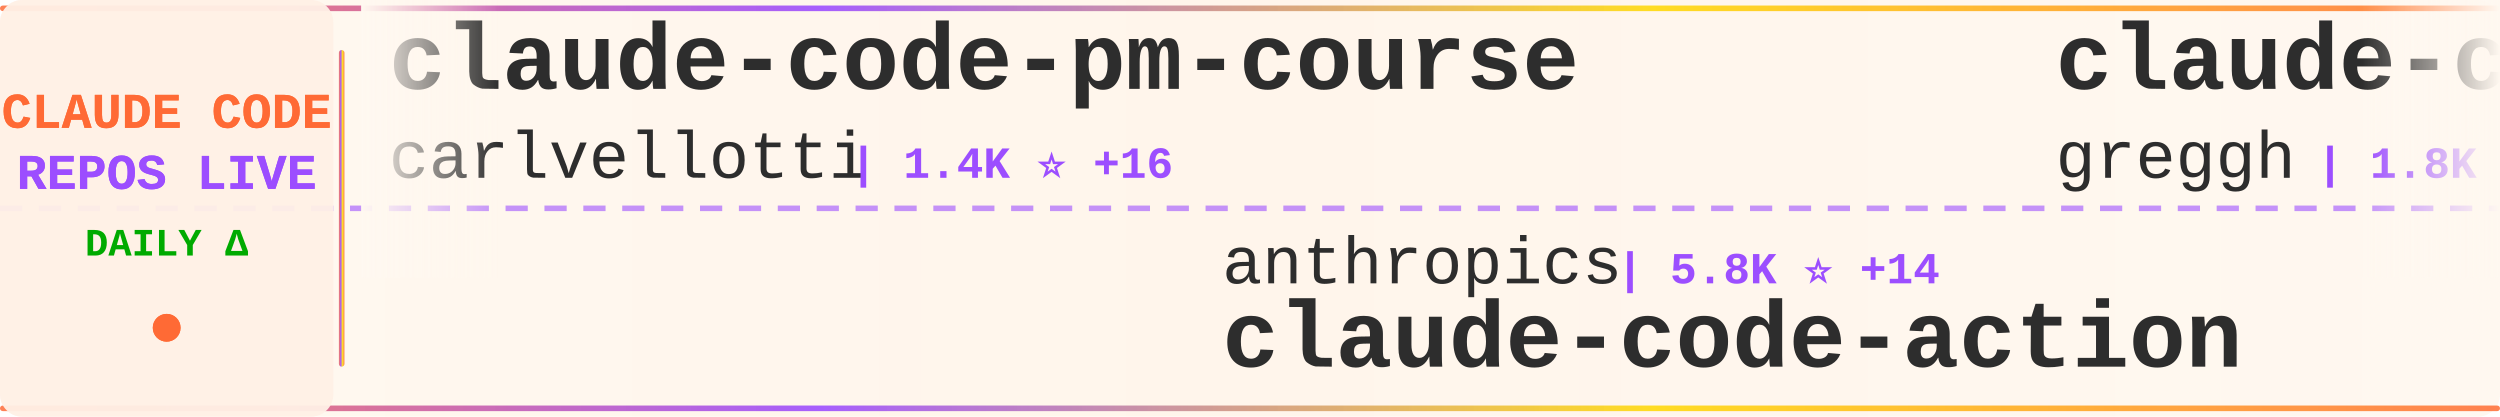
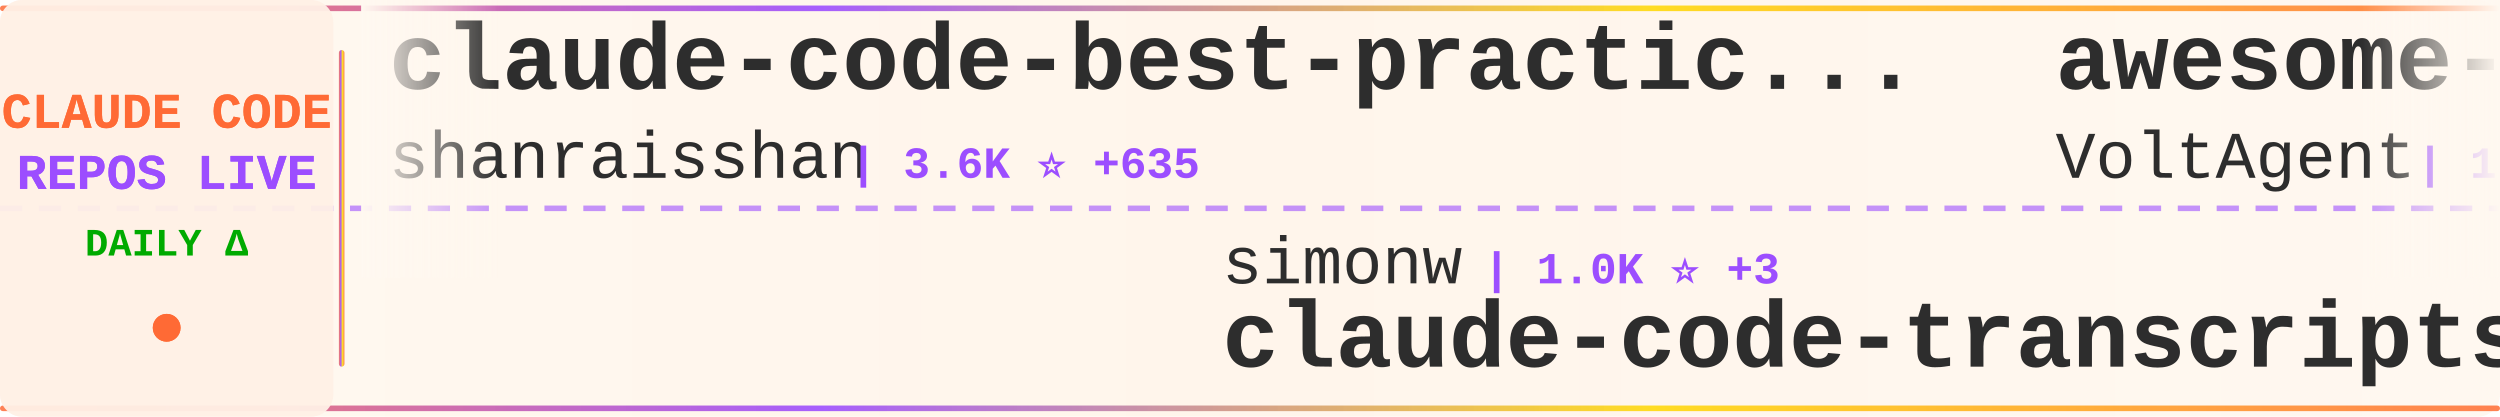
<svg xmlns="http://www.w3.org/2000/svg" width="900" height="150">
  <defs>
    <linearGradient id="tickerBg" x1="0%" y1="0%" x2="100%" y2="0%">
      <stop offset="0%" style="stop-color:#fff8f0;stop-opacity:0.98" />
      <stop offset="50%" style="stop-color:#fff5eb;stop-opacity:1" />
      <stop offset="100%" style="stop-color:#fff8f0;stop-opacity:0.98" />
    </linearGradient>
    <linearGradient id="borderGrad" x1="0%" y1="0%" x2="100%" y2="0%">
      <stop offset="0%" style="stop-color:#FF6B35;stop-opacity:0.85">
        <animate attributeName="stop-opacity" values="0.85;1;0.85" dur="2s" repeatCount="indefinite" />
      </stop>
      <stop offset="33%" style="stop-color:#9C4EFF;stop-opacity:0.9">
        <animate attributeName="stop-opacity" values="0.9;1;0.9" dur="2.2s" repeatCount="indefinite" />
      </stop>
      <stop offset="66%" style="stop-color:#FFD700;stop-opacity:0.85">
        <animate attributeName="stop-opacity" values="0.85;1;0.85" dur="1.8s" repeatCount="indefinite" />
      </stop>
      <stop offset="100%" style="stop-color:#FF6B35;stop-opacity:0.85">
        <animate attributeName="stop-opacity" values="0.85;1;0.85" dur="2s" repeatCount="indefinite" />
      </stop>
    </linearGradient>
    <filter id="textGlow">
      <feGaussianBlur stdDeviation="0.15" result="coloredBlur" />
      <feMerge>
        <feMergeNode in="coloredBlur" />
        <feMergeNode in="SourceGraphic" />
      </feMerge>
    </filter>
    <filter id="metricGlow">
      <feGaussianBlur stdDeviation="0.2" result="coloredBlur" />
      <feMerge>
        <feMergeNode in="coloredBlur" />
        <feMergeNode in="SourceGraphic" />
      </feMerge>
    </filter>
    <linearGradient id="leftFade" x1="0%" y1="0%" x2="100%" y2="0%">
      <stop offset="0%" style="stop-color:#fff8f0;stop-opacity:1" />
      <stop offset="100%" style="stop-color:#fff8f0;stop-opacity:0" />
    </linearGradient>
    <linearGradient id="rightFade" x1="0%" y1="0%" x2="100%" y2="0%">
      <stop offset="0%" style="stop-color:#fff8f0;stop-opacity:0" />
      <stop offset="100%" style="stop-color:#fff8f0;stop-opacity:1" />
    </linearGradient>
  </defs>
  <rect width="900" height="150" fill="url(#tickerBg)" rx="8" />
  <rect x="0" y="2" width="900" height="2" fill="url(#borderGrad)" rx="1" />
  <rect x="0" y="146" width="900" height="2" fill="url(#borderGrad)" rx="1" />
  <line x1="0" y1="75" x2="900" y2="75" stroke="#9C4EFF" stroke-width="2" stroke-dasharray="8 6" opacity="0.6" />
  <rect x="0" y="0" width="120" height="150" fill="#fff0e6" opacity="0.95" rx="8" />
  <text x="60" y="46" font-family="'Courier New', monospace" font-size="18" font-weight="bold" fill="#FF6B35" text-anchor="middle" filter="url(#textGlow)">
    CLAUDE CODE
  </text>
  <text x="60" y="68" font-family="'Courier New', monospace" font-size="18" font-weight="bold" fill="#9C4EFF" text-anchor="middle" filter="url(#textGlow)">
    REPOS LIVE
  </text>
  <text x="60" y="92" font-family="'Courier New', monospace" font-size="14" font-weight="bold" fill="#00aa00" text-anchor="middle">
    DAILY Δ
  </text>
  <circle cx="60" cy="118" r="5" fill="#FF6B35" filter="url(#metricGlow)">
    <animate attributeName="r" values="4;6;4" dur="1.5s" repeatCount="indefinite" />
    <animate attributeName="opacity" values="0.6;1;0.6" dur="1.5s" repeatCount="indefinite" />
  </circle>
  <rect x="122" y="18" width="2" height="114" fill="url(#borderGrad)" rx="1" />
  <clipPath id="tickerClip">
    <rect x="130" y="0" width="770" height="150" />
  </clipPath>
  <g clip-path="url(#tickerClip)">
    <g id="tickerItems">
      <animateTransform attributeName="transform" attributeType="XML" type="translate" from="0 0" to="-3000 0" dur="54s" repeatCount="indefinite" />
      <g transform="translate(0, 0)">
-         <text x="140" y="32" font-family="'Courier New', monospace" font-size="34" font-weight="bold" fill="#2d2d2d">claude-code-pm-course</text>
-         <text x="140" y="64" font-family="'Courier New', monospace" font-size="24" font-weight="normal" fill="#2d2d2d" opacity="1.0">carlvellotti</text>
-         <text x="306" y="64" font-family="'Courier New', monospace" font-size="16" font-weight="bold" fill="#9C4EFF"> | 1.4K ⭐ +16</text>
+         <text x="140" y="32" font-family="'Courier New', monospace" font-size="34" font-weight="bold" fill="#2d2d2d">claude-code-best-practic...</text>
+         <text x="140" y="64" font-family="'Courier New', monospace" font-size="24" font-weight="normal" fill="#2d2d2d" opacity="1.0">shanraisshan</text>
+         <text x="306" y="64" font-family="'Courier New', monospace" font-size="16" font-weight="bold" fill="#9C4EFF"> | 3.6K ⭐ +635</text>
      </g>
      <g transform="translate(300, 0)">
-         <text x="140" y="102" font-family="'Courier New', monospace" font-size="24" font-weight="normal" fill="#2d2d2d" opacity="1.0">anthropics</text>
-         <text x="282" y="102" font-family="'Courier New', monospace" font-size="16" font-weight="bold" fill="#9C4EFF"> | 5.8K ⭐ +14</text>
-         <text x="140" y="132" font-family="'Courier New', monospace" font-size="34" font-weight="bold" fill="#2d2d2d">claude-code-action</text>
+         <text x="140" y="102" font-family="'Courier New', monospace" font-size="24" font-weight="normal" fill="#2d2d2d" opacity="1.0">simonw</text>
+         <text x="234" y="102" font-family="'Courier New', monospace" font-size="16" font-weight="bold" fill="#9C4EFF"> | 1.0K ⭐ +3</text>
+         <text x="140" y="132" font-family="'Courier New', monospace" font-size="34" font-weight="bold" fill="#2d2d2d">claude-code-transcripts</text>
      </g>
      <g transform="translate(600, 0)">
-         <text x="140" y="32" font-family="'Courier New', monospace" font-size="34" font-weight="bold" fill="#2d2d2d">claude-code.nvim</text>
-         <text x="140" y="64" font-family="'Courier New', monospace" font-size="24" font-weight="normal" fill="#2d2d2d" opacity="1.0">greggh</text>
-         <text x="234" y="64" font-family="'Courier New', monospace" font-size="16" font-weight="bold" fill="#9C4EFF"> | 1.8K ⭐ +5</text>
+         <text x="140" y="32" font-family="'Courier New', monospace" font-size="34" font-weight="bold" fill="#2d2d2d">awesome-claude-code-suba...</text>
+         <text x="140" y="64" font-family="'Courier New', monospace" font-size="24" font-weight="normal" fill="#2d2d2d" opacity="1.0">VoltAgent</text>
+         <text x="270" y="64" font-family="'Courier New', monospace" font-size="16" font-weight="bold" fill="#9C4EFF"> | 11.0K ⭐ +92</text>
      </g>
      <g transform="translate(900, 0)">
-         <text x="140" y="102" font-family="'Courier New', monospace" font-size="24" font-weight="normal" fill="#2d2d2d" opacity="1.0">lst97</text>
-         <text x="222" y="102" font-family="'Courier New', monospace" font-size="16" font-weight="bold" fill="#9C4EFF"> | 1.4K ⭐ +4</text>
-         <text x="140" y="132" font-family="'Courier New', monospace" font-size="34" font-weight="bold" fill="#2d2d2d">claude-code-sub-agents</text>
+         <text x="140" y="102" font-family="'Courier New', monospace" font-size="24" font-weight="normal" fill="#2d2d2d" opacity="1.0">affaan-m</text>
+         <text x="258" y="102" font-family="'Courier New', monospace" font-size="16" font-weight="bold" fill="#9C4EFF"> | 49.5K ⭐ +440</text>
+         <text x="140" y="132" font-family="'Courier New', monospace" font-size="34" font-weight="bold" fill="#2d2d2d">everything-claude-code</text>
      </g>
      <g transform="translate(1200, 0)">
-         <text x="140" y="32" font-family="'Courier New', monospace" font-size="34" font-weight="bold" fill="#2d2d2d">ralph-claude-code</text>
-         <text x="140" y="64" font-family="'Courier New', monospace" font-size="24" font-weight="normal" fill="#2d2d2d" opacity="1.0">frankbria</text>
-         <text x="270" y="64" font-family="'Courier New', monospace" font-size="16" font-weight="bold" fill="#9C4EFF"> | 7.2K ⭐ +39</text>
+         <text x="140" y="32" font-family="'Courier New', monospace" font-size="34" font-weight="bold" fill="#2d2d2d">claude-code</text>
+         <text x="140" y="64" font-family="'Courier New', monospace" font-size="24" font-weight="normal" fill="#2d2d2d" opacity="1.0">laravel</text>
+         <text x="246" y="64" font-family="'Courier New', monospace" font-size="16" font-weight="bold" fill="#9C4EFF"> | 502 ⭐ +2</text>
      </g>
      <g transform="translate(1500, 0)">
-         <text x="140" y="102" font-family="'Courier New', monospace" font-size="24" font-weight="normal" fill="#2d2d2d" opacity="1.0">qwibitai</text>
-         <text x="258" y="102" font-family="'Courier New', monospace" font-size="16" font-weight="bold" fill="#9C4EFF"> | 11.9K ⭐ +1.4K</text>
-         <text x="140" y="132" font-family="'Courier New', monospace" font-size="34" font-weight="bold" fill="#2d2d2d">nanoclaw</text>
+         <text x="140" y="102" font-family="'Courier New', monospace" font-size="24" font-weight="normal" fill="#2d2d2d" opacity="1.0">upstash</text>
+         <text x="246" y="102" font-family="'Courier New', monospace" font-size="16" font-weight="bold" fill="#9C4EFF"> | 46.5K ⭐ +117</text>
+         <text x="140" y="132" font-family="'Courier New', monospace" font-size="34" font-weight="bold" fill="#2d2d2d">context7</text>
      </g>
      <g transform="translate(1800, 0)">
-         <text x="140" y="32" font-family="'Courier New', monospace" font-size="34" font-weight="bold" fill="#2d2d2d">claude-code-transcripts</text>
-         <text x="140" y="64" font-family="'Courier New', monospace" font-size="24" font-weight="normal" fill="#2d2d2d" opacity="1.0">simonw</text>
-         <text x="234" y="64" font-family="'Courier New', monospace" font-size="16" font-weight="bold" fill="#9C4EFF"> | 1.0K ⭐ +3</text>
+         <text x="140" y="32" font-family="'Courier New', monospace" font-size="34" font-weight="bold" fill="#2d2d2d">idea-claude-code-gui</text>
+         <text x="140" y="64" font-family="'Courier New', monospace" font-size="24" font-weight="normal" fill="#2d2d2d" opacity="1.0">zhukunpenglinyutong</text>
+         <text x="390" y="64" font-family="'Courier New', monospace" font-size="16" font-weight="bold" fill="#9C4EFF"> | 1.3K ⭐ +9</text>
      </g>
      <g transform="translate(2100, 0)">
-         <text x="140" y="102" font-family="'Courier New', monospace" font-size="24" font-weight="normal" fill="#2d2d2d" opacity="1.0">darcyegb</text>
-         <text x="258" y="102" font-family="'Courier New', monospace" font-size="16" font-weight="bold" fill="#9C4EFF"> | 561 ⭐</text>
-         <text x="140" y="132" font-family="'Courier New', monospace" font-size="34" font-weight="bold" fill="#2d2d2d">ClaudeCodeAgents</text>
+         <text x="140" y="102" font-family="'Courier New', monospace" font-size="24" font-weight="normal" fill="#2d2d2d" opacity="1.0">davila7</text>
+         <text x="246" y="102" font-family="'Courier New', monospace" font-size="16" font-weight="bold" fill="#9C4EFF"> | 21.1K ⭐ +71</text>
+         <text x="140" y="132" font-family="'Courier New', monospace" font-size="34" font-weight="bold" fill="#2d2d2d">claude-code-templates</text>
      </g>
      <g transform="translate(2400, 0)">
-         <text x="140" y="32" font-family="'Courier New', monospace" font-size="34" font-weight="bold" fill="#2d2d2d">claude-code-security-rev...</text>
-         <text x="140" y="64" font-family="'Courier New', monospace" font-size="24" font-weight="normal" fill="#2d2d2d" opacity="1.0">anthropics</text>
-         <text x="282" y="64" font-family="'Courier New', monospace" font-size="16" font-weight="bold" fill="#9C4EFF"> | 3.1K ⭐ +76</text>
+         <text x="140" y="32" font-family="'Courier New', monospace" font-size="34" font-weight="bold" fill="#2d2d2d">compound-engineering-plu...</text>
+         <text x="140" y="64" font-family="'Courier New', monospace" font-size="24" font-weight="normal" fill="#2d2d2d" opacity="1.0">EveryInc</text>
+         <text x="258" y="64" font-family="'Courier New', monospace" font-size="16" font-weight="bold" fill="#9C4EFF"> | 9.4K ⭐ +47</text>
      </g>
      <g transform="translate(2700, 0)">
-         <text x="140" y="102" font-family="'Courier New', monospace" font-size="24" font-weight="normal" fill="#2d2d2d" opacity="1.0">numman-ali</text>
-         <text x="282" y="102" font-family="'Courier New', monospace" font-size="16" font-weight="bold" fill="#9C4EFF"> | 8.4K ⭐ +18</text>
-         <text x="140" y="132" font-family="'Courier New', monospace" font-size="34" font-weight="bold" fill="#2d2d2d">openskills</text>
+         <text x="140" y="102" font-family="'Courier New', monospace" font-size="24" font-weight="normal" fill="#2d2d2d" opacity="1.0">musistudio</text>
+         <text x="282" y="102" font-family="'Courier New', monospace" font-size="16" font-weight="bold" fill="#9C4EFF"> | 28.2K ⭐ +48</text>
+         <text x="140" y="132" font-family="'Courier New', monospace" font-size="34" font-weight="bold" fill="#2d2d2d">claude-code-router</text>
      </g>
      <g transform="translate(3000, 0)">
-         <text x="140" y="32" font-family="'Courier New', monospace" font-size="34" font-weight="bold" fill="#2d2d2d">claude-code-pm-course</text>
-         <text x="140" y="64" font-family="'Courier New', monospace" font-size="24" font-weight="normal" fill="#2d2d2d" opacity="1.0">carlvellotti</text>
-         <text x="306" y="64" font-family="'Courier New', monospace" font-size="16" font-weight="bold" fill="#9C4EFF"> | 1.4K ⭐ +16</text>
+         <text x="140" y="32" font-family="'Courier New', monospace" font-size="34" font-weight="bold" fill="#2d2d2d">claude-code-best-practic...</text>
+         <text x="140" y="64" font-family="'Courier New', monospace" font-size="24" font-weight="normal" fill="#2d2d2d" opacity="1.0">shanraisshan</text>
+         <text x="306" y="64" font-family="'Courier New', monospace" font-size="16" font-weight="bold" fill="#9C4EFF"> | 3.6K ⭐ +635</text>
      </g>
      <g transform="translate(3300, 0)">
-         <text x="140" y="102" font-family="'Courier New', monospace" font-size="24" font-weight="normal" fill="#2d2d2d" opacity="1.0">anthropics</text>
-         <text x="282" y="102" font-family="'Courier New', monospace" font-size="16" font-weight="bold" fill="#9C4EFF"> | 5.8K ⭐ +14</text>
-         <text x="140" y="132" font-family="'Courier New', monospace" font-size="34" font-weight="bold" fill="#2d2d2d">claude-code-action</text>
+         <text x="140" y="102" font-family="'Courier New', monospace" font-size="24" font-weight="normal" fill="#2d2d2d" opacity="1.0">simonw</text>
+         <text x="234" y="102" font-family="'Courier New', monospace" font-size="16" font-weight="bold" fill="#9C4EFF"> | 1.0K ⭐ +3</text>
+         <text x="140" y="132" font-family="'Courier New', monospace" font-size="34" font-weight="bold" fill="#2d2d2d">claude-code-transcripts</text>
      </g>
      <g transform="translate(3600, 0)">
-         <text x="140" y="32" font-family="'Courier New', monospace" font-size="34" font-weight="bold" fill="#2d2d2d">claude-code.nvim</text>
-         <text x="140" y="64" font-family="'Courier New', monospace" font-size="24" font-weight="normal" fill="#2d2d2d" opacity="1.0">greggh</text>
-         <text x="234" y="64" font-family="'Courier New', monospace" font-size="16" font-weight="bold" fill="#9C4EFF"> | 1.8K ⭐ +5</text>
+         <text x="140" y="32" font-family="'Courier New', monospace" font-size="34" font-weight="bold" fill="#2d2d2d">awesome-claude-code-suba...</text>
+         <text x="140" y="64" font-family="'Courier New', monospace" font-size="24" font-weight="normal" fill="#2d2d2d" opacity="1.0">VoltAgent</text>
+         <text x="270" y="64" font-family="'Courier New', monospace" font-size="16" font-weight="bold" fill="#9C4EFF"> | 11.0K ⭐ +92</text>
      </g>
      <g transform="translate(3900, 0)">
-         <text x="140" y="102" font-family="'Courier New', monospace" font-size="24" font-weight="normal" fill="#2d2d2d" opacity="1.0">lst97</text>
-         <text x="222" y="102" font-family="'Courier New', monospace" font-size="16" font-weight="bold" fill="#9C4EFF"> | 1.4K ⭐ +4</text>
-         <text x="140" y="132" font-family="'Courier New', monospace" font-size="34" font-weight="bold" fill="#2d2d2d">claude-code-sub-agents</text>
+         <text x="140" y="102" font-family="'Courier New', monospace" font-size="24" font-weight="normal" fill="#2d2d2d" opacity="1.0">affaan-m</text>
+         <text x="258" y="102" font-family="'Courier New', monospace" font-size="16" font-weight="bold" fill="#9C4EFF"> | 49.5K ⭐ +440</text>
+         <text x="140" y="132" font-family="'Courier New', monospace" font-size="34" font-weight="bold" fill="#2d2d2d">everything-claude-code</text>
      </g>
    </g>
  </g>
  <rect x="130" y="0" width="50" height="100" fill="url(#leftFade)" />
  <rect x="850" y="0" width="50" height="100" fill="url(#rightFade)" />
</svg>
